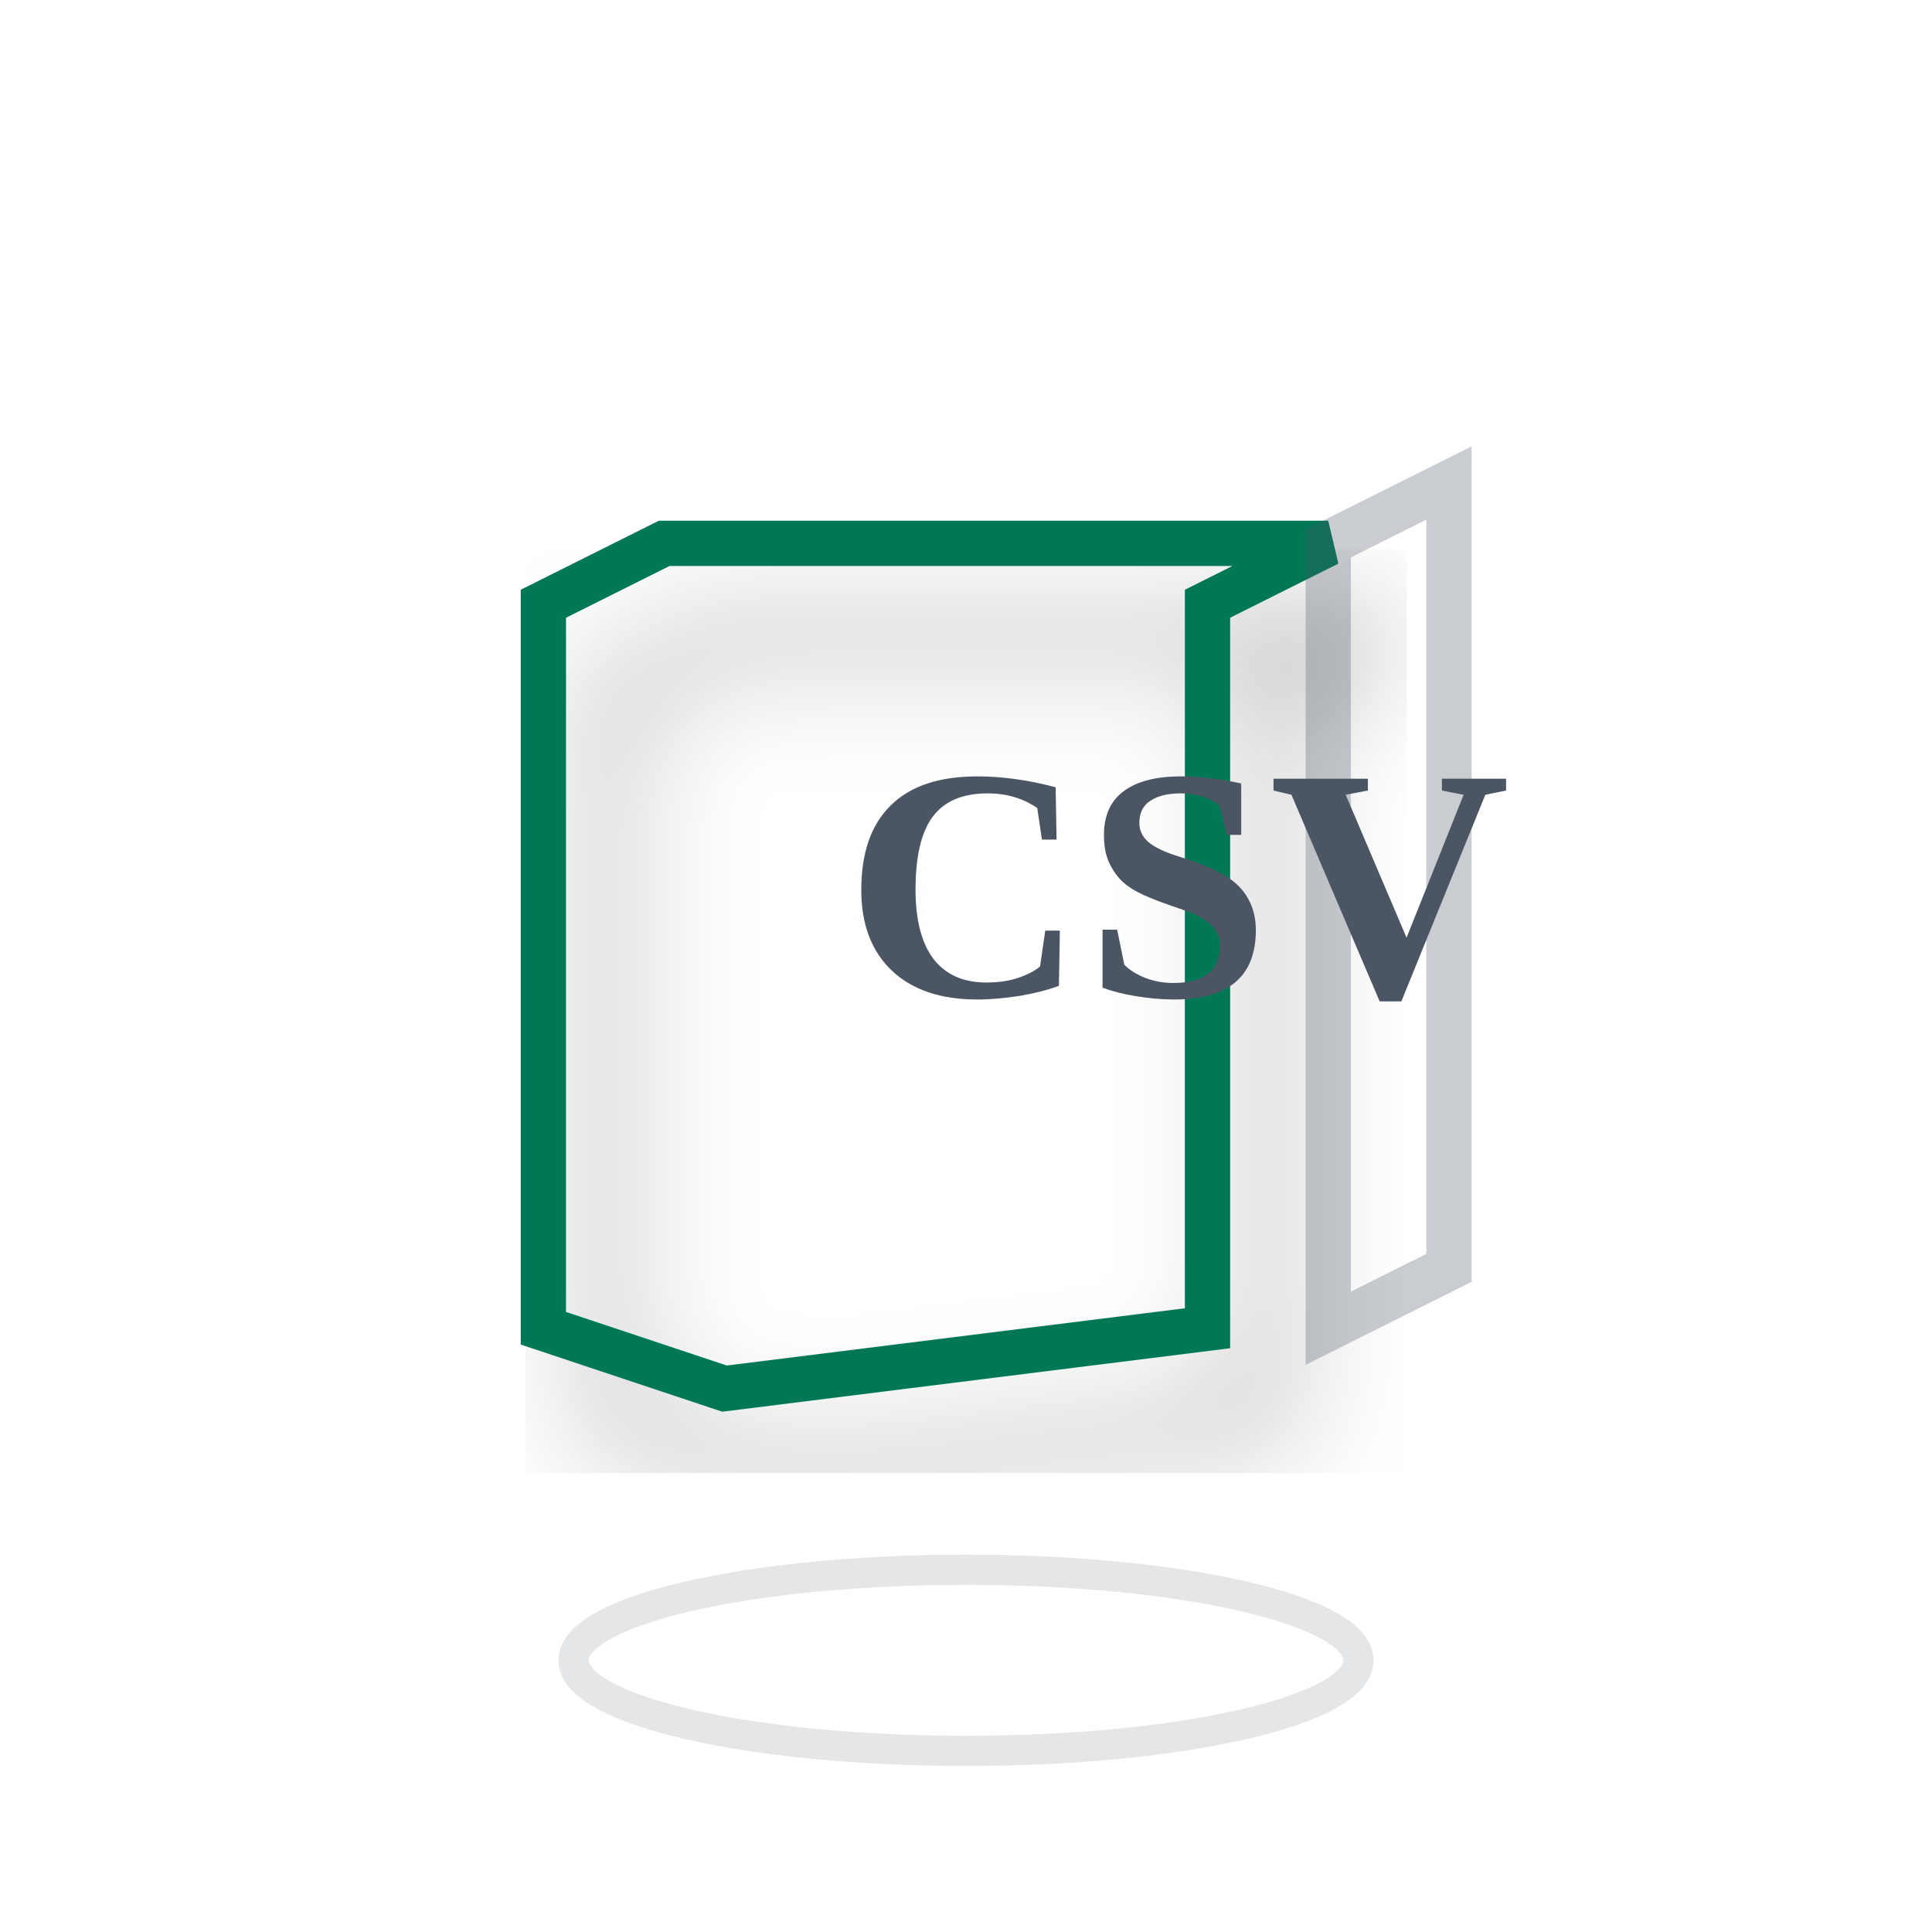
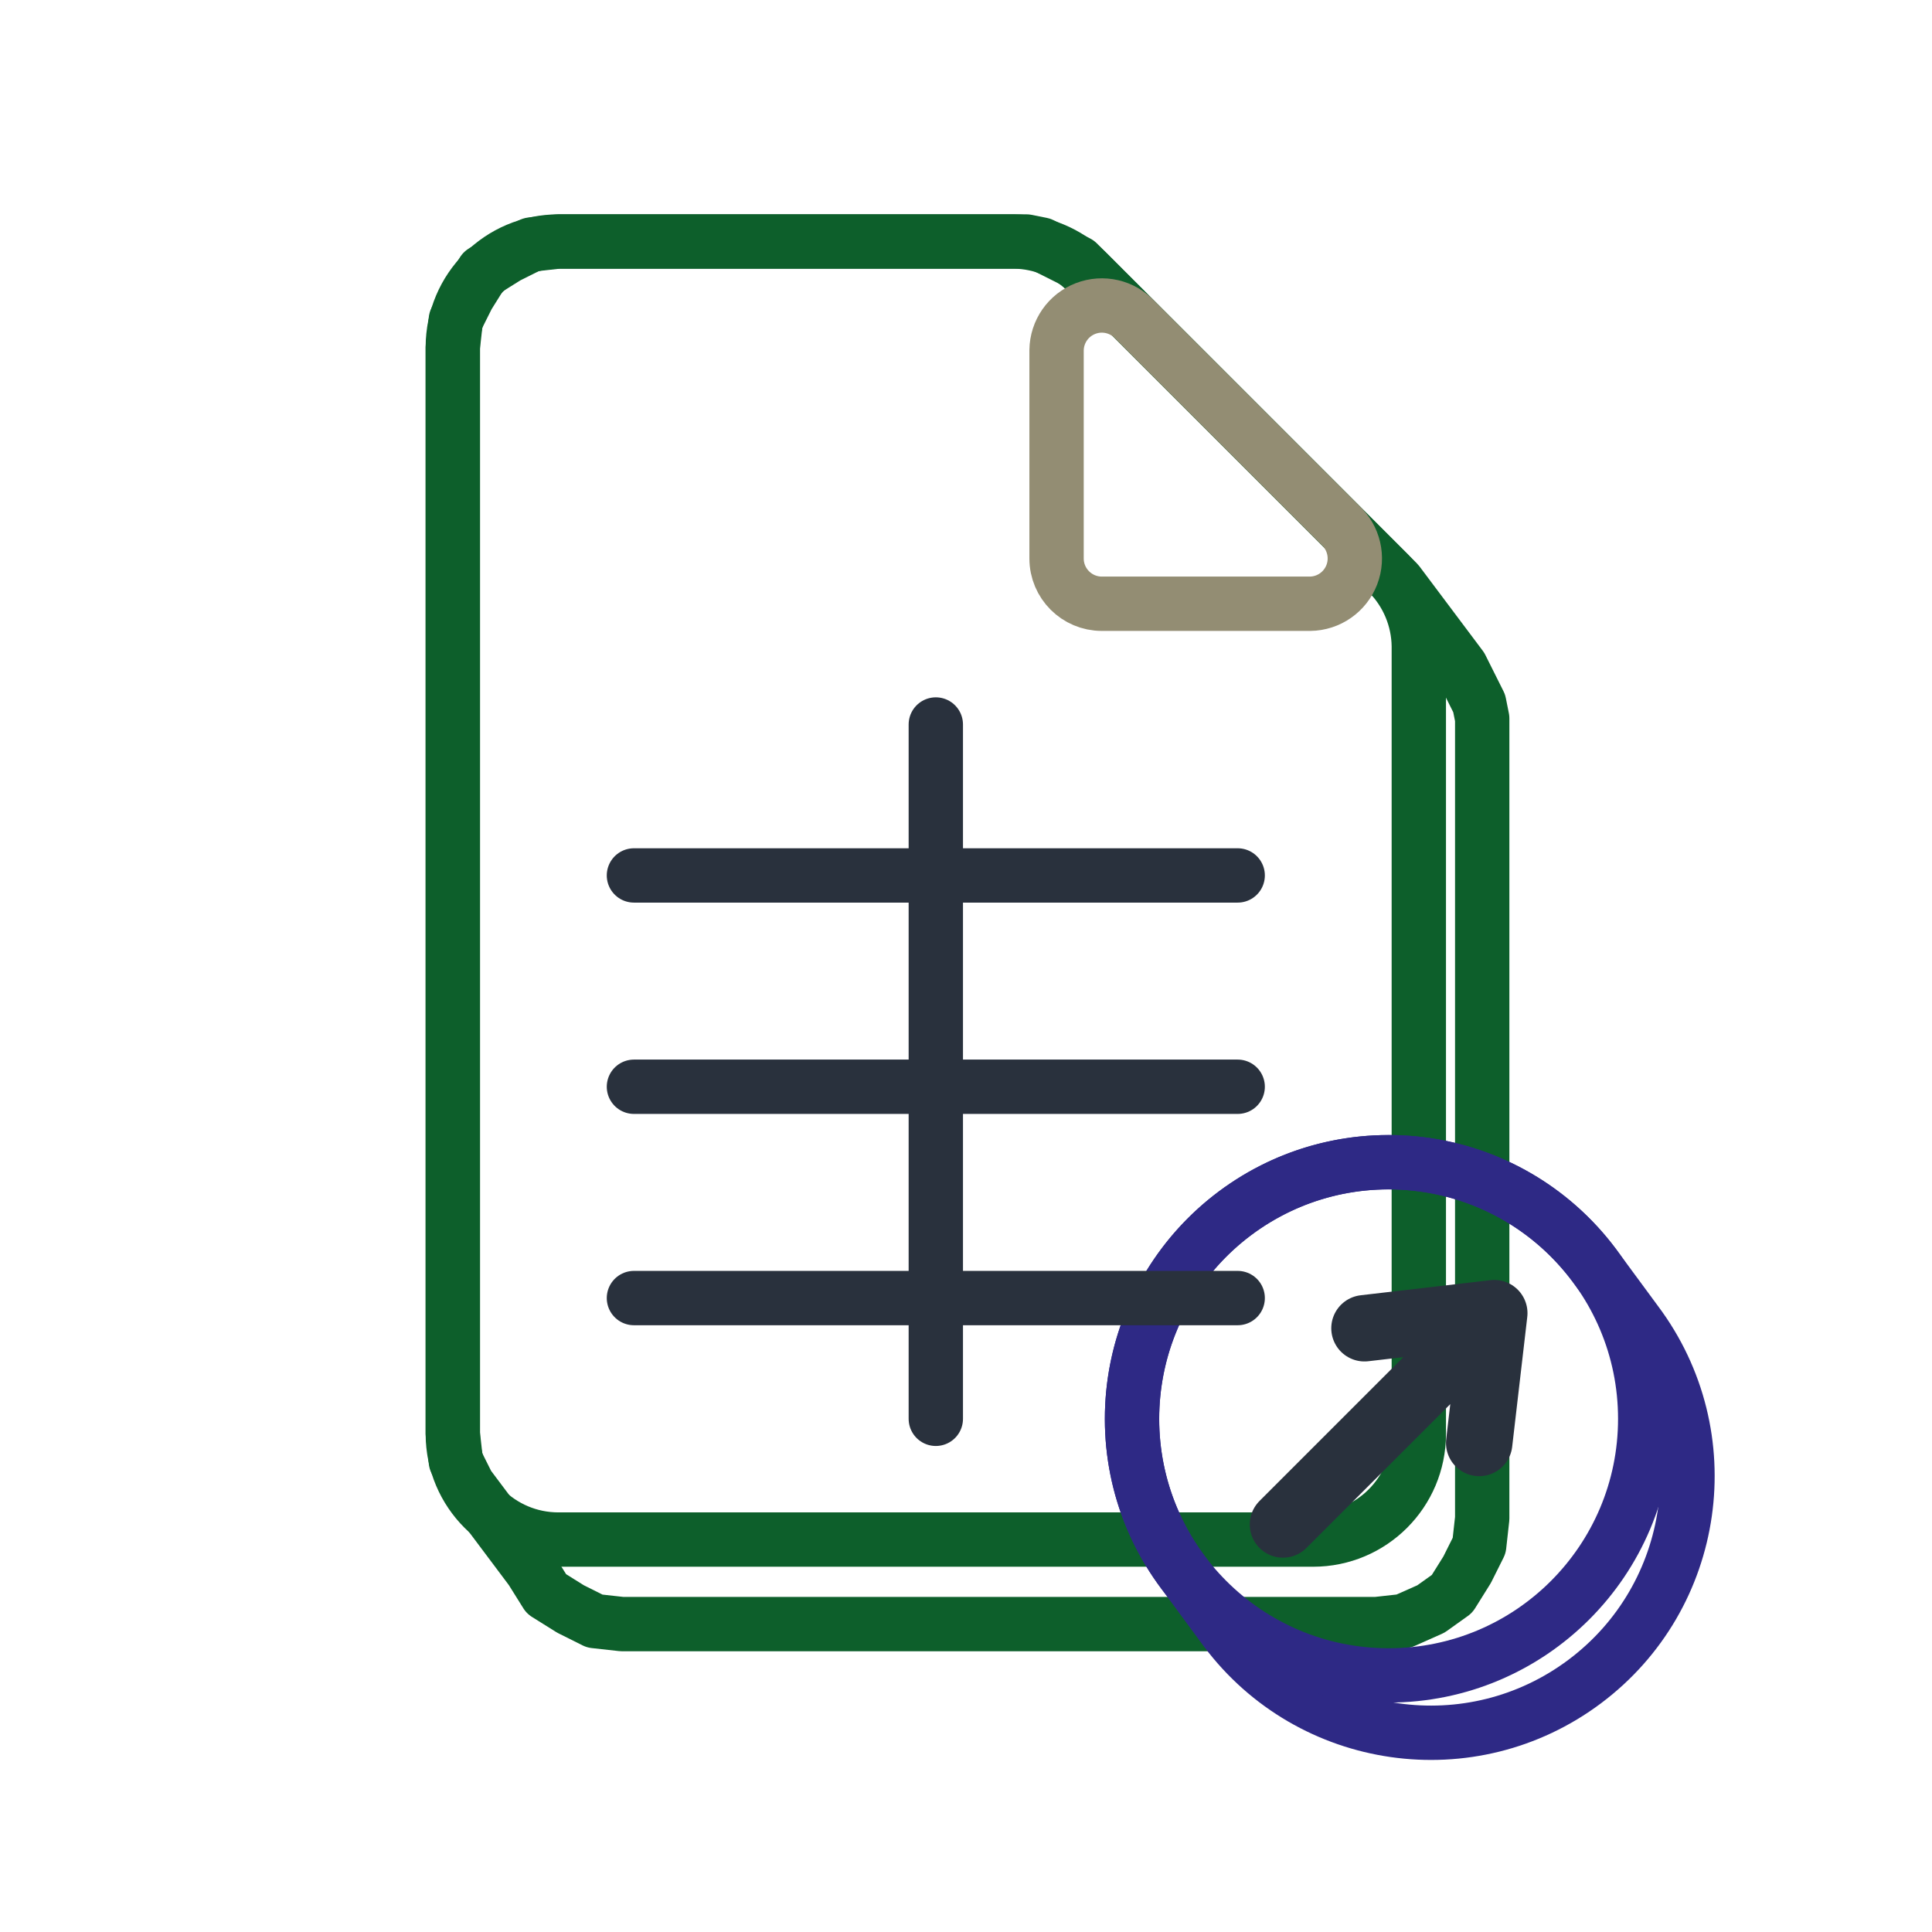
- <svg xmlns="http://www.w3.org/2000/svg" viewBox="0 0 64 64">
-   <defs>
-     <filter id="shadow_exportar_csv">
-       <feDropShadow dx="2" dy="3" stdDeviation="2" flood-opacity="0.3" />
-     </filter>
-     <linearGradient id="grad_exportar_csv" x1="0%" y1="0%" x2="100%" y2="100%">
-       <stop offset="0%" style="stop-color:#34D399;stop-opacity:1" />
-       <stop offset="100%" style="stop-color:#10B981;stop-opacity:1" />
-     </linearGradient>
-   </defs>
-   <ellipse cx="32" cy="55" rx="13" ry="3" fill="none" opacity="0.15" stroke="#4B5563" stroke-width="1" />
-   <path d="M 18 20 L 22 18 L 44 18 L 40 20 L 40 44 L 24 46 L 18 44 Z" fill="none" stroke="#047857" stroke-width="1.5" filter="url(#shadow_exportar_csv)" />
-   <path d="M 44 18 L 48 16 L 48 42 L 44 44 Z" fill="none" opacity="0.3" stroke="#4B5563" stroke-width="1.5" />
-   <text x="28" y="33" font-size="11" font-weight="bold" fill="#4B5563">CSV</text>
+ <svg xmlns="http://www.w3.org/2000/svg" viewBox="0 0 64 64" width="64" height="64">
+   <g class="solids">
+     <g>
+       <path d="M15 11.5L15.1 10.6L15.5 9.8L16 9L16.8 8.5L17.6 8.1L18.5 8L33.5 8L34 8L34.5 8.1L34.9 8.3L35.3 8.5L35.7 8.7L36 9L46 19L46.3 19.3L48.4 22.1L48.6 22.5L48.8 22.9L49 23.3L49.1 23.8L49.1 24.2L49.1 50.3L49 51.2L48.6 52L48.1 52.8L47.4 53.3L46.5 53.7L45.6 53.8L20.6 53.8L19.7 53.7L18.9 53.3L18.1 52.8L17.6 52L15.5 49.2L15.1 48.4L15 47.5Z" fill="none" stroke="#0D5F2B" stroke-width="1.8" stroke-linejoin="round" />
+       <path d="M15 11.5A3.5 3.5 0 0 1 18.5 8L33.6 8A3.5 3.5 0 0 1 36 9L46 19A3.5 3.5 0 0 1 47 21.4L47 47.5A3.5 3.5 0 0 1 43.5 51L18.5 51A3.5 3.5 0 0 1 15 47.5Z" fill="none" stroke="#0D5F2B" stroke-width="1.8" stroke-linejoin="round" />
+     </g>
+     <g>
+       <path d="M35 11.6A1.5 1.5 0 0 1 37.6 10.6L44.4 17.4A1.5 1.5 0 0 1 43.4 20L36.5 20A1.5 1.5 0 0 1 35 18.5Z" fill="none" stroke="#938D73" stroke-width="1.8" stroke-linejoin="round" />
+     </g>
+     <g>
+       <path d="M39.2 52.1L40.6 54A8.5 8.5 0 0 0 54.2 43.8L52.8 41.9A8.5 8.5 0 0 0 39.2 52.1Z" fill="none" stroke="#2E2985" stroke-width="1.8" stroke-linejoin="round" />
+       <circle cx="46" cy="47" r="8.5" fill="none" stroke="#2E2985" stroke-width="1.8" stroke-linejoin="round" />
+     </g>
+   </g>
+   <g class="marks">
+     <path d="M21 29H41M21 36H41M21 43H41M31 24V47" fill="none" stroke="#29313D" stroke-width="1.8" stroke-linecap="round" stroke-linejoin="round" />
+     <path d="M42.5 50.5L49.5 43.5M49 47.8L49.5 43.5L45.2 44" fill="none" stroke="#29313D" stroke-width="2.2" stroke-linecap="round" stroke-linejoin="round" />
+   </g>
</svg>
